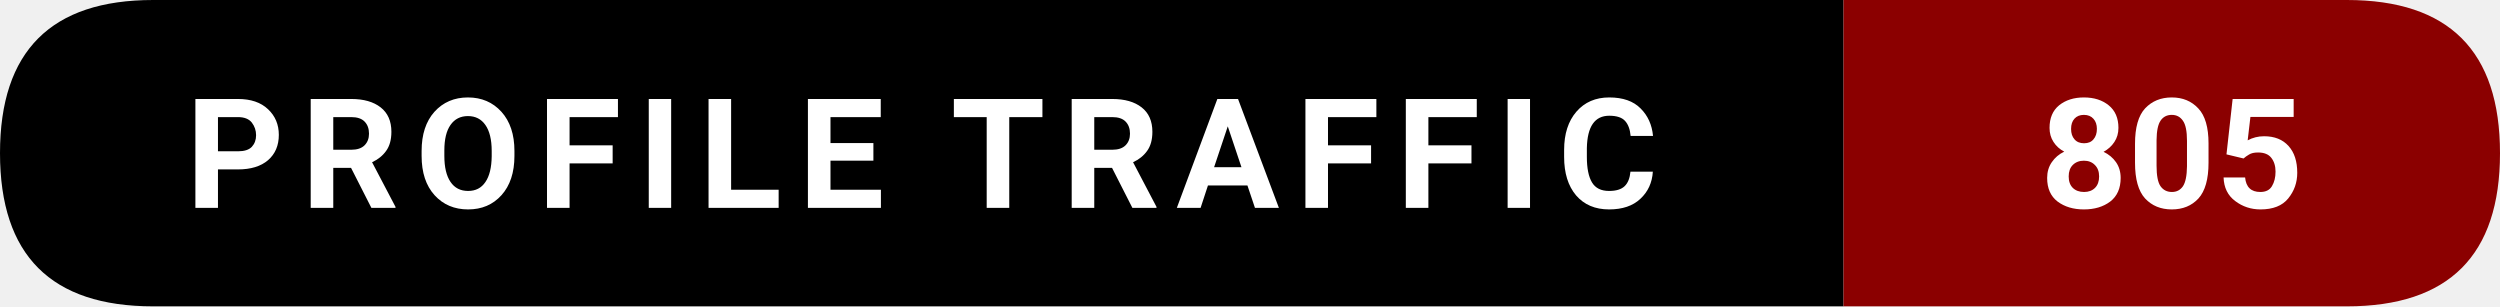
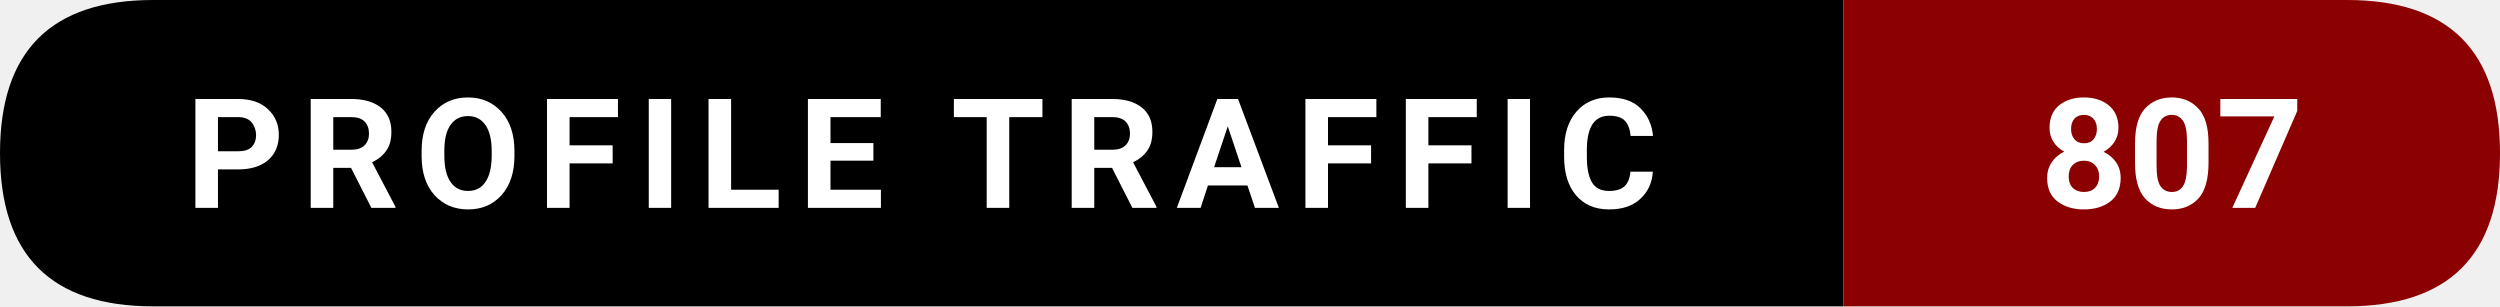
- <svg xmlns="http://www.w3.org/2000/svg" width="228.5" height="28" viewBox="0 0 228.5 28" role="img" aria-label="Profile traffic: 805">
+ <svg xmlns="http://www.w3.org/2000/svg" width="228.5" height="28" viewBox="0 0 228.5 28" role="img" aria-label="Profile traffic: 807">
  <path d="M14,0   L168.5,0   L168.5,28   L14,28   Q0,28 0,14   L0,14   Q0,0 14,0   Z" fill="#000000" />
  <path d="M168.5,0   L214.5,0   Q228.5,0 228.5,14   L228.5,14   Q228.5,28 214.5,28   L168.5,28   Z" fill="#8B0000" />
  <text x="84.25" y="19" text-anchor="middle" font-family="ui-sans-serif,system-ui,-apple-system,Segoe UI,Roboto,Ubuntu,Arial" font-size="14" font-weight="600" fill="#ffffff" letter-spacing="1.5">
    PROFILE TRAFFIC
  </text>
  <text x="198.5" y="19" text-anchor="middle" font-family="ui-sans-serif,system-ui,-apple-system,Segoe UI,Roboto,Ubuntu,Arial" font-size="14" font-weight="700" fill="#ffffff">
-     805
+     807
  </text>
</svg>
